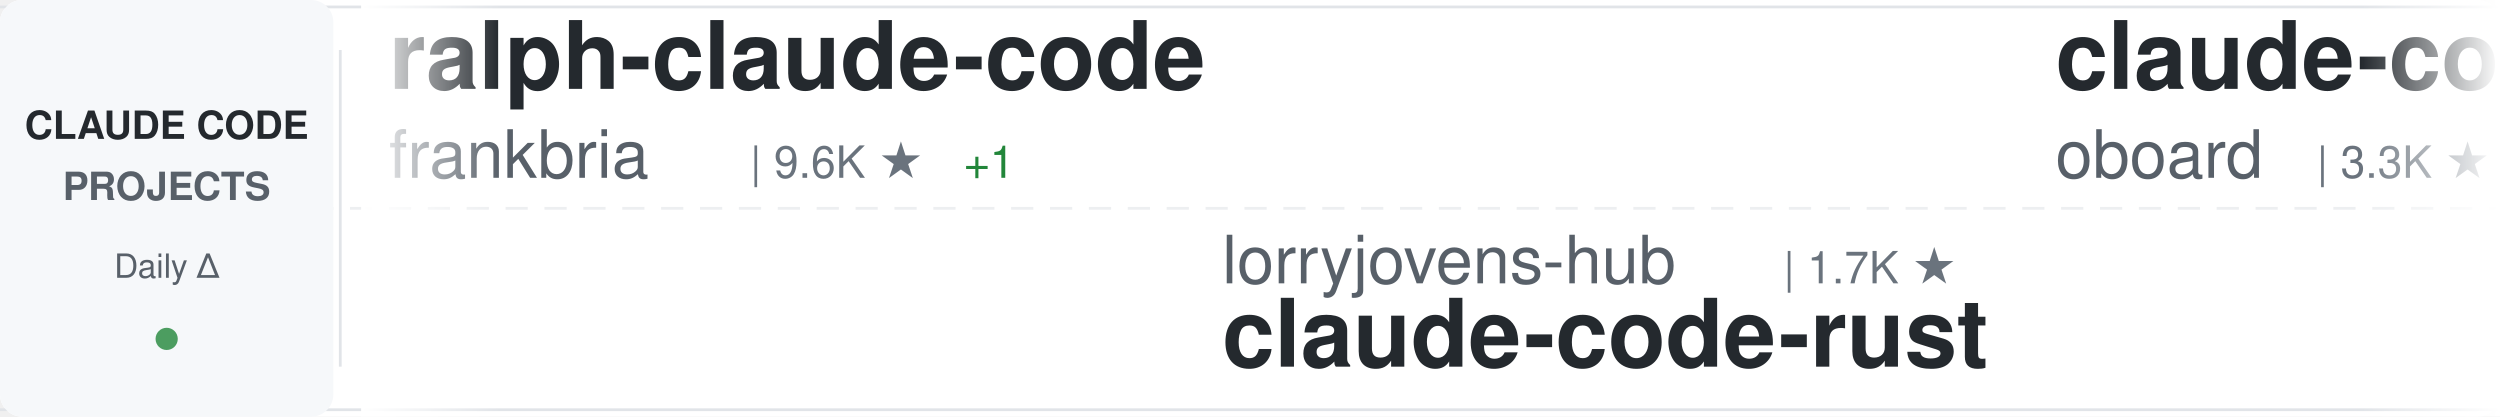
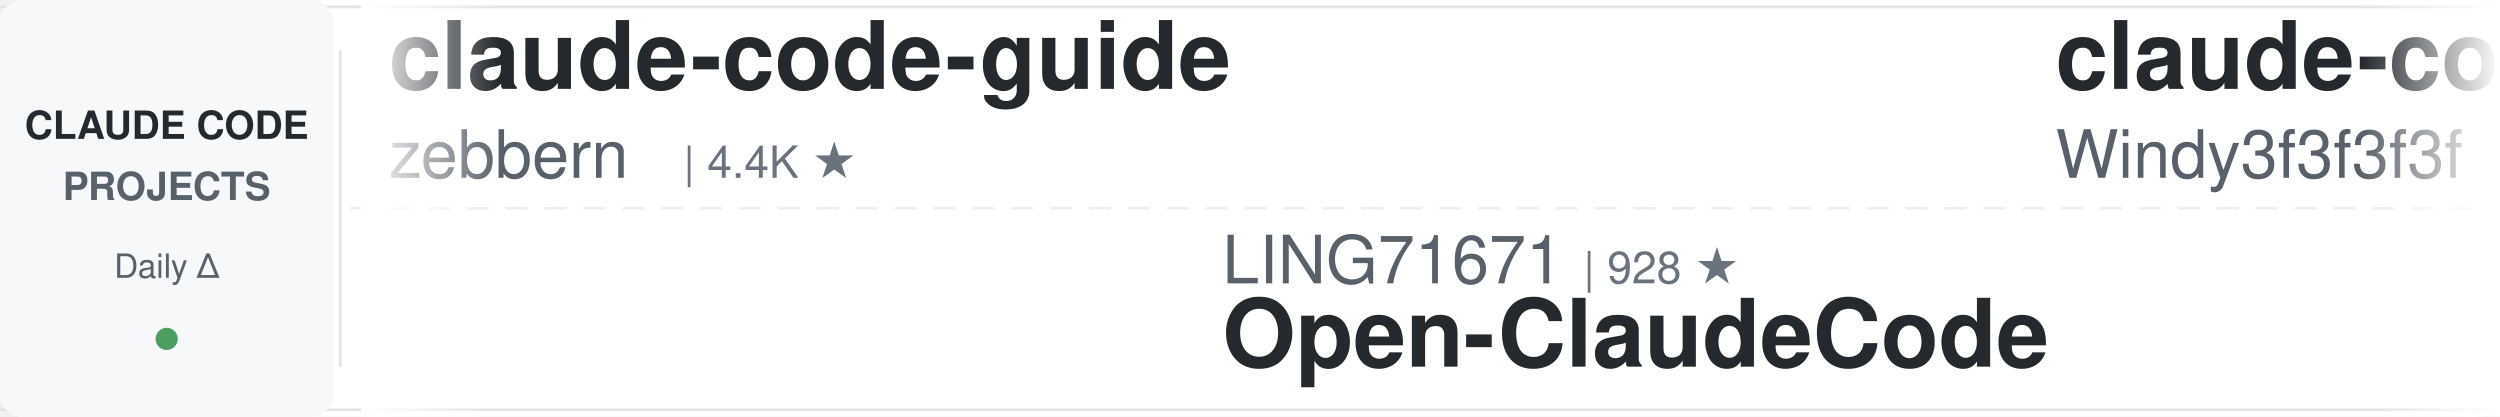
<svg xmlns="http://www.w3.org/2000/svg" width="900" height="150">
  <defs>
    <linearGradient id="awesomeLeftFade" x1="0%" y1="0%" x2="100%" y2="0%">
      <stop offset="0%" style="stop-color:#ffffff;stop-opacity:1" />
      <stop offset="100%" style="stop-color:#ffffff;stop-opacity:0" />
    </linearGradient>
    <linearGradient id="awesomeRightFade" x1="0%" y1="0%" x2="100%" y2="0%">
      <stop offset="0%" style="stop-color:#ffffff;stop-opacity:0" />
      <stop offset="100%" style="stop-color:#ffffff;stop-opacity:1" />
    </linearGradient>
  </defs>
  <rect width="900" height="150" fill="#ffffff" rx="8" />
  <rect x="0" y="2" width="900" height="1" fill="#e1e4e8" />
  <rect x="0" y="147" width="900" height="1" fill="#e1e4e8" />
  <line x1="0" y1="75" x2="900" y2="75" stroke="#e1e4e8" stroke-width="1" stroke-dasharray="8 6" opacity="0.6" />
  <rect x="0" y="0" width="120" height="150" fill="#f6f8fa" rx="8" />
  <text x="60" y="50" font-family="-apple-system, BlinkMacSystemFont, 'Segoe UI', Helvetica, Arial, sans-serif" font-size="14" font-weight="600" fill="#24292e" text-anchor="middle">CLAUDE CODE</text>
  <text x="60" y="72" font-family="-apple-system, BlinkMacSystemFont, 'Segoe UI', Helvetica, Arial, sans-serif" font-size="14" font-weight="600" fill="#586069" text-anchor="middle">PROJECTS</text>
  <text x="60" y="100" font-family="-apple-system, BlinkMacSystemFont, 'Segoe UI', Helvetica, Arial, sans-serif" font-size="12" font-weight="500" fill="#586069" text-anchor="middle">Daily Δ</text>
  <circle cx="60" cy="122" r="4" fill="#22863a" opacity="0.8" />
  <rect x="122" y="18" width="1" height="114" fill="#e1e4e8" />
  <clipPath id="awesomeTickerClip">
    <rect x="130" y="0" width="770" height="150" />
  </clipPath>
  <g clip-path="url(#awesomeTickerClip)">
    <g id="awesomeTickerItems">
      <animateTransform attributeName="transform" attributeType="XML" type="translate" from="0 0" to="-3000 0" dur="54s" repeatCount="indefinite" />
      <g transform="translate(0, 0)">
-         <text x="140" y="32" font-family="-apple-system, BlinkMacSystemFont, 'Segoe UI', Helvetica, Arial, sans-serif" font-size="34" font-weight="600" fill="#24292e">ralph-claude-code</text>
-         <text x="140" y="64" font-family="-apple-system, BlinkMacSystemFont, 'Segoe UI', Helvetica, Arial, sans-serif" font-size="24" font-weight="400" fill="#586069">frankbria</text>
-         <text x="270" y="64" font-family="-apple-system, BlinkMacSystemFont, 'Segoe UI', Helvetica, Arial, sans-serif" font-size="16" font-weight="500" fill="#6a737d">| 9.6K ★</text>
-         <text x="347" y="64" font-family="-apple-system, BlinkMacSystemFont, 'Segoe UI', Helvetica, Arial, sans-serif" font-size="16" font-weight="500" fill="#22863a"> +1</text>
+         <text x="140" y="32" font-family="-apple-system, BlinkMacSystemFont, 'Segoe UI', Helvetica, Arial, sans-serif" font-size="34" font-weight="600" fill="#24292e">claude-code-guide</text>
+         <text x="140" y="64" font-family="-apple-system, BlinkMacSystemFont, 'Segoe UI', Helvetica, Arial, sans-serif" font-size="24" font-weight="400" fill="#586069">zebbern</text>
+         <text x="246" y="64" font-family="-apple-system, BlinkMacSystemFont, 'Segoe UI', Helvetica, Arial, sans-serif" font-size="16" font-weight="500" fill="#6a737d">| 4.4K ★</text>
      </g>
      <g transform="translate(300, 0)">
+         <text x="140" y="102" font-family="-apple-system, BlinkMacSystemFont, 'Segoe UI', Helvetica, Arial, sans-serif" font-size="24" font-weight="400" fill="#586069">LING71671</text>
+         <text x="270" y="102" font-family="-apple-system, BlinkMacSystemFont, 'Segoe UI', Helvetica, Arial, sans-serif" font-size="16" font-weight="500" fill="#6a737d">| 928 ★</text>
+         <text x="140" y="132" font-family="-apple-system, BlinkMacSystemFont, 'Segoe UI', Helvetica, Arial, sans-serif" font-size="34" font-weight="600" fill="#24292e">Open-ClaudeCode</text>
+       </g>
+       <g transform="translate(600, 0)">
+         <text x="140" y="32" font-family="-apple-system, BlinkMacSystemFont, 'Segoe UI', Helvetica, Arial, sans-serif" font-size="34" font-weight="600" fill="#24292e">claude-code-from-scratch</text>
+         <text x="140" y="64" font-family="-apple-system, BlinkMacSystemFont, 'Segoe UI', Helvetica, Arial, sans-serif" font-size="24" font-weight="400" fill="#586069">Windy3f3f3f3f</text>
+         <text x="318" y="64" font-family="-apple-system, BlinkMacSystemFont, 'Segoe UI', Helvetica, Arial, sans-serif" font-size="16" font-weight="500" fill="#6a737d">| 2.5K ★</text>
+         <text x="395" y="64" font-family="-apple-system, BlinkMacSystemFont, 'Segoe UI', Helvetica, Arial, sans-serif" font-size="16" font-weight="500" fill="#22863a"> +1</text>
+       </g>
+       <g transform="translate(900, 0)">
+         <text x="140" y="102" font-family="-apple-system, BlinkMacSystemFont, 'Segoe UI', Helvetica, Arial, sans-serif" font-size="24" font-weight="400" fill="#586069">feiskyer</text>
+         <text x="258" y="102" font-family="-apple-system, BlinkMacSystemFont, 'Segoe UI', Helvetica, Arial, sans-serif" font-size="16" font-weight="500" fill="#6a737d">| 1.6K ★</text>
+         <text x="140" y="132" font-family="-apple-system, BlinkMacSystemFont, 'Segoe UI', Helvetica, Arial, sans-serif" font-size="34" font-weight="600" fill="#24292e">claude-code-settings</text>
+       </g>
+       <g transform="translate(1200, 0)">
+         <text x="140" y="32" font-family="-apple-system, BlinkMacSystemFont, 'Segoe UI', Helvetica, Arial, sans-serif" font-size="34" font-weight="600" fill="#24292e">awesome-claude-code</text>
+         <text x="140" y="64" font-family="-apple-system, BlinkMacSystemFont, 'Segoe UI', Helvetica, Arial, sans-serif" font-size="24" font-weight="400" fill="#586069">jqueryscript</text>
+         <text x="306" y="64" font-family="-apple-system, BlinkMacSystemFont, 'Segoe UI', Helvetica, Arial, sans-serif" font-size="16" font-weight="500" fill="#6a737d">| 478 ★</text>
+         <text x="374" y="64" font-family="-apple-system, BlinkMacSystemFont, 'Segoe UI', Helvetica, Arial, sans-serif" font-size="16" font-weight="500" fill="#22863a"> +1</text>
+       </g>
+       <g transform="translate(1500, 0)">
        <text x="140" y="102" font-family="-apple-system, BlinkMacSystemFont, 'Segoe UI', Helvetica, Arial, sans-serif" font-size="24" font-weight="400" fill="#586069">lorryjovens-hub</text>
        <text x="342" y="102" font-family="-apple-system, BlinkMacSystemFont, 'Segoe UI', Helvetica, Arial, sans-serif" font-size="16" font-weight="500" fill="#6a737d">| 1.7K ★</text>
        <text x="140" y="132" font-family="-apple-system, BlinkMacSystemFont, 'Segoe UI', Helvetica, Arial, sans-serif" font-size="34" font-weight="600" fill="#24292e">claude-code-rust</text>
      </g>
-       <g transform="translate(600, 0)">
-         <text x="140" y="32" font-family="-apple-system, BlinkMacSystemFont, 'Segoe UI', Helvetica, Arial, sans-serif" font-size="34" font-weight="600" fill="#24292e">claude-code-rev</text>
-         <text x="140" y="64" font-family="-apple-system, BlinkMacSystemFont, 'Segoe UI', Helvetica, Arial, sans-serif" font-size="24" font-weight="400" fill="#586069">oboard</text>
-         <text x="234" y="64" font-family="-apple-system, BlinkMacSystemFont, 'Segoe UI', Helvetica, Arial, sans-serif" font-size="16" font-weight="500" fill="#6a737d">| 3.3K ★</text>
-       </g>
-       <g transform="translate(900, 0)">
-         <text x="140" y="102" font-family="-apple-system, BlinkMacSystemFont, 'Segoe UI', Helvetica, Arial, sans-serif" font-size="24" font-weight="400" fill="#586069">Cranot</text>
-         <text x="234" y="102" font-family="-apple-system, BlinkMacSystemFont, 'Segoe UI', Helvetica, Arial, sans-serif" font-size="16" font-weight="500" fill="#6a737d">| 2.9K ★</text>
-         <text x="311" y="102" font-family="-apple-system, BlinkMacSystemFont, 'Segoe UI', Helvetica, Arial, sans-serif" font-size="16" font-weight="500" fill="#22863a"> +1</text>
-         <text x="140" y="132" font-family="-apple-system, BlinkMacSystemFont, 'Segoe UI', Helvetica, Arial, sans-serif" font-size="34" font-weight="600" fill="#24292e">claude-code-guide</text>
-       </g>
-       <g transform="translate(1200, 0)">
-         <text x="140" y="32" font-family="-apple-system, BlinkMacSystemFont, 'Segoe UI', Helvetica, Arial, sans-serif" font-size="34" font-weight="600" fill="#24292e">claude-code-my-workflow</text>
-         <text x="140" y="64" font-family="-apple-system, BlinkMacSystemFont, 'Segoe UI', Helvetica, Arial, sans-serif" font-size="24" font-weight="400" fill="#586069">pedrohcgs</text>
-         <text x="270" y="64" font-family="-apple-system, BlinkMacSystemFont, 'Segoe UI', Helvetica, Arial, sans-serif" font-size="16" font-weight="500" fill="#6a737d">| 1.4K ★</text>
-       </g>
-       <g transform="translate(1500, 0)">
-         <text x="140" y="102" font-family="-apple-system, BlinkMacSystemFont, 'Segoe UI', Helvetica, Arial, sans-serif" font-size="24" font-weight="400" fill="#586069">shanraisshan</text>
-         <text x="306" y="102" font-family="-apple-system, BlinkMacSystemFont, 'Segoe UI', Helvetica, Arial, sans-serif" font-size="16" font-weight="500" fill="#6a737d">| 63.5K ★</text>
-         <text x="392" y="102" font-family="-apple-system, BlinkMacSystemFont, 'Segoe UI', Helvetica, Arial, sans-serif" font-size="16" font-weight="500" fill="#22863a"> +12</text>
-         <text x="140" y="132" font-family="-apple-system, BlinkMacSystemFont, 'Segoe UI', Helvetica, Arial, sans-serif" font-size="34" font-weight="600" fill="#24292e">claude-code-best-practic...</text>
-       </g>
      <g transform="translate(1800, 0)">
-         <text x="140" y="32" font-family="-apple-system, BlinkMacSystemFont, 'Segoe UI', Helvetica, Arial, sans-serif" font-size="34" font-weight="600" fill="#24292e">claude-code-plugins-plus...</text>
-         <text x="140" y="64" font-family="-apple-system, BlinkMacSystemFont, 'Segoe UI', Helvetica, Arial, sans-serif" font-size="24" font-weight="400" fill="#586069">jeremylongshore</text>
-         <text x="342" y="64" font-family="-apple-system, BlinkMacSystemFont, 'Segoe UI', Helvetica, Arial, sans-serif" font-size="16" font-weight="500" fill="#6a737d">| 2.6K ★</text>
-         <text x="419" y="64" font-family="-apple-system, BlinkMacSystemFont, 'Segoe UI', Helvetica, Arial, sans-serif" font-size="16" font-weight="500" fill="#22863a"> +1</text>
+         <text x="140" y="32" font-family="-apple-system, BlinkMacSystemFont, 'Segoe UI', Helvetica, Arial, sans-serif" font-size="34" font-weight="600" fill="#24292e">Dive-into-Claude-Code</text>
+         <text x="140" y="64" font-family="-apple-system, BlinkMacSystemFont, 'Segoe UI', Helvetica, Arial, sans-serif" font-size="24" font-weight="400" fill="#586069">VILA-Lab</text>
+         <text x="258" y="64" font-family="-apple-system, BlinkMacSystemFont, 'Segoe UI', Helvetica, Arial, sans-serif" font-size="16" font-weight="500" fill="#6a737d">| 2.0K ★</text>
      </g>
      <g transform="translate(2100, 0)">
-         <text x="140" y="102" font-family="-apple-system, BlinkMacSystemFont, 'Segoe UI', Helvetica, Arial, sans-serif" font-size="24" font-weight="400" fill="#586069">asgeirtj</text>
-         <text x="258" y="102" font-family="-apple-system, BlinkMacSystemFont, 'Segoe UI', Helvetica, Arial, sans-serif" font-size="16" font-weight="500" fill="#6a737d">| 60.5K ★</text>
-         <text x="344" y="102" font-family="-apple-system, BlinkMacSystemFont, 'Segoe UI', Helvetica, Arial, sans-serif" font-size="16" font-weight="500" fill="#22863a"> +32</text>
-         <text x="140" y="132" font-family="-apple-system, BlinkMacSystemFont, 'Segoe UI', Helvetica, Arial, sans-serif" font-size="34" font-weight="600" fill="#24292e">system_prompts_leaks</text>
+         <text x="140" y="102" font-family="-apple-system, BlinkMacSystemFont, 'Segoe UI', Helvetica, Arial, sans-serif" font-size="24" font-weight="400" fill="#586069">affaan-m</text>
+         <text x="258" y="102" font-family="-apple-system, BlinkMacSystemFont, 'Segoe UI', Helvetica, Arial, sans-serif" font-size="16" font-weight="500" fill="#6a737d">| 233.4K ★</text>
+         <text x="353" y="102" font-family="-apple-system, BlinkMacSystemFont, 'Segoe UI', Helvetica, Arial, sans-serif" font-size="16" font-weight="500" fill="#22863a"> +40</text>
+         <text x="140" y="132" font-family="-apple-system, BlinkMacSystemFont, 'Segoe UI', Helvetica, Arial, sans-serif" font-size="34" font-weight="600" fill="#24292e">ECC</text>
      </g>
      <g transform="translate(2400, 0)">
-         <text x="140" y="32" font-family="-apple-system, BlinkMacSystemFont, 'Segoe UI', Helvetica, Arial, sans-serif" font-size="34" font-weight="600" fill="#24292e">claude-code-harness</text>
-         <text x="140" y="64" font-family="-apple-system, BlinkMacSystemFont, 'Segoe UI', Helvetica, Arial, sans-serif" font-size="24" font-weight="400" fill="#586069">Chachamaru127</text>
-         <text x="318" y="64" font-family="-apple-system, BlinkMacSystemFont, 'Segoe UI', Helvetica, Arial, sans-serif" font-size="16" font-weight="500" fill="#6a737d">| 3.0K ★</text>
+         <text x="140" y="32" font-family="-apple-system, BlinkMacSystemFont, 'Segoe UI', Helvetica, Arial, sans-serif" font-size="34" font-weight="600" fill="#24292e">claude-code-source-build</text>
+         <text x="140" y="64" font-family="-apple-system, BlinkMacSystemFont, 'Segoe UI', Helvetica, Arial, sans-serif" font-size="24" font-weight="400" fill="#586069">andrew-kramer-inno</text>
+         <text x="378" y="64" font-family="-apple-system, BlinkMacSystemFont, 'Segoe UI', Helvetica, Arial, sans-serif" font-size="16" font-weight="500" fill="#6a737d">| 594 ★</text>
      </g>
      <g transform="translate(2700, 0)">
-         <text x="140" y="102" font-family="-apple-system, BlinkMacSystemFont, 'Segoe UI', Helvetica, Arial, sans-serif" font-size="24" font-weight="400" fill="#586069">VoltAgent</text>
-         <text x="270" y="102" font-family="-apple-system, BlinkMacSystemFont, 'Segoe UI', Helvetica, Arial, sans-serif" font-size="16" font-weight="500" fill="#6a737d">| 23.7K ★</text>
-         <text x="356" y="102" font-family="-apple-system, BlinkMacSystemFont, 'Segoe UI', Helvetica, Arial, sans-serif" font-size="16" font-weight="500" fill="#22863a"> +5</text>
-         <text x="140" y="132" font-family="-apple-system, BlinkMacSystemFont, 'Segoe UI', Helvetica, Arial, sans-serif" font-size="34" font-weight="600" fill="#24292e">awesome-claude-code-suba...</text>
+         <text x="140" y="102" font-family="-apple-system, BlinkMacSystemFont, 'Segoe UI', Helvetica, Arial, sans-serif" font-size="24" font-weight="400" fill="#586069">anthropics</text>
+         <text x="282" y="102" font-family="-apple-system, BlinkMacSystemFont, 'Segoe UI', Helvetica, Arial, sans-serif" font-size="16" font-weight="500" fill="#6a737d">| 164.2K ★</text>
+         <text x="377" y="102" font-family="-apple-system, BlinkMacSystemFont, 'Segoe UI', Helvetica, Arial, sans-serif" font-size="16" font-weight="500" fill="#22863a"> +17</text>
+         <text x="140" y="132" font-family="-apple-system, BlinkMacSystemFont, 'Segoe UI', Helvetica, Arial, sans-serif" font-size="34" font-weight="600" fill="#24292e">skills</text>
      </g>
      <g transform="translate(3000, 0)">
-         <text x="140" y="32" font-family="-apple-system, BlinkMacSystemFont, 'Segoe UI', Helvetica, Arial, sans-serif" font-size="34" font-weight="600" fill="#24292e">ralph-claude-code</text>
-         <text x="140" y="64" font-family="-apple-system, BlinkMacSystemFont, 'Segoe UI', Helvetica, Arial, sans-serif" font-size="24" font-weight="400" fill="#586069">frankbria</text>
-         <text x="270" y="64" font-family="-apple-system, BlinkMacSystemFont, 'Segoe UI', Helvetica, Arial, sans-serif" font-size="16" font-weight="500" fill="#6a737d">| 9.6K ★</text>
-         <text x="347" y="64" font-family="-apple-system, BlinkMacSystemFont, 'Segoe UI', Helvetica, Arial, sans-serif" font-size="16" font-weight="500" fill="#22863a"> +1</text>
+         <text x="140" y="32" font-family="-apple-system, BlinkMacSystemFont, 'Segoe UI', Helvetica, Arial, sans-serif" font-size="34" font-weight="600" fill="#24292e">claude-code-guide</text>
+         <text x="140" y="64" font-family="-apple-system, BlinkMacSystemFont, 'Segoe UI', Helvetica, Arial, sans-serif" font-size="24" font-weight="400" fill="#586069">zebbern</text>
+         <text x="246" y="64" font-family="-apple-system, BlinkMacSystemFont, 'Segoe UI', Helvetica, Arial, sans-serif" font-size="16" font-weight="500" fill="#6a737d">| 4.4K ★</text>
      </g>
      <g transform="translate(3300, 0)">
-         <text x="140" y="102" font-family="-apple-system, BlinkMacSystemFont, 'Segoe UI', Helvetica, Arial, sans-serif" font-size="24" font-weight="400" fill="#586069">lorryjovens-hub</text>
-         <text x="342" y="102" font-family="-apple-system, BlinkMacSystemFont, 'Segoe UI', Helvetica, Arial, sans-serif" font-size="16" font-weight="500" fill="#6a737d">| 1.7K ★</text>
-         <text x="140" y="132" font-family="-apple-system, BlinkMacSystemFont, 'Segoe UI', Helvetica, Arial, sans-serif" font-size="34" font-weight="600" fill="#24292e">claude-code-rust</text>
+         <text x="140" y="102" font-family="-apple-system, BlinkMacSystemFont, 'Segoe UI', Helvetica, Arial, sans-serif" font-size="24" font-weight="400" fill="#586069">LING71671</text>
+         <text x="270" y="102" font-family="-apple-system, BlinkMacSystemFont, 'Segoe UI', Helvetica, Arial, sans-serif" font-size="16" font-weight="500" fill="#6a737d">| 928 ★</text>
+         <text x="140" y="132" font-family="-apple-system, BlinkMacSystemFont, 'Segoe UI', Helvetica, Arial, sans-serif" font-size="34" font-weight="600" fill="#24292e">Open-ClaudeCode</text>
      </g>
      <g transform="translate(3600, 0)">
-         <text x="140" y="32" font-family="-apple-system, BlinkMacSystemFont, 'Segoe UI', Helvetica, Arial, sans-serif" font-size="34" font-weight="600" fill="#24292e">claude-code-rev</text>
-         <text x="140" y="64" font-family="-apple-system, BlinkMacSystemFont, 'Segoe UI', Helvetica, Arial, sans-serif" font-size="24" font-weight="400" fill="#586069">oboard</text>
-         <text x="234" y="64" font-family="-apple-system, BlinkMacSystemFont, 'Segoe UI', Helvetica, Arial, sans-serif" font-size="16" font-weight="500" fill="#6a737d">| 3.3K ★</text>
+         <text x="140" y="32" font-family="-apple-system, BlinkMacSystemFont, 'Segoe UI', Helvetica, Arial, sans-serif" font-size="34" font-weight="600" fill="#24292e">claude-code-from-scratch</text>
+         <text x="140" y="64" font-family="-apple-system, BlinkMacSystemFont, 'Segoe UI', Helvetica, Arial, sans-serif" font-size="24" font-weight="400" fill="#586069">Windy3f3f3f3f</text>
+         <text x="318" y="64" font-family="-apple-system, BlinkMacSystemFont, 'Segoe UI', Helvetica, Arial, sans-serif" font-size="16" font-weight="500" fill="#6a737d">| 2.5K ★</text>
+         <text x="395" y="64" font-family="-apple-system, BlinkMacSystemFont, 'Segoe UI', Helvetica, Arial, sans-serif" font-size="16" font-weight="500" fill="#22863a"> +1</text>
      </g>
      <g transform="translate(3900, 0)">
-         <text x="140" y="102" font-family="-apple-system, BlinkMacSystemFont, 'Segoe UI', Helvetica, Arial, sans-serif" font-size="24" font-weight="400" fill="#586069">Cranot</text>
-         <text x="234" y="102" font-family="-apple-system, BlinkMacSystemFont, 'Segoe UI', Helvetica, Arial, sans-serif" font-size="16" font-weight="500" fill="#6a737d">| 2.9K ★</text>
-         <text x="311" y="102" font-family="-apple-system, BlinkMacSystemFont, 'Segoe UI', Helvetica, Arial, sans-serif" font-size="16" font-weight="500" fill="#22863a"> +1</text>
-         <text x="140" y="132" font-family="-apple-system, BlinkMacSystemFont, 'Segoe UI', Helvetica, Arial, sans-serif" font-size="34" font-weight="600" fill="#24292e">claude-code-guide</text>
+         <text x="140" y="102" font-family="-apple-system, BlinkMacSystemFont, 'Segoe UI', Helvetica, Arial, sans-serif" font-size="24" font-weight="400" fill="#586069">feiskyer</text>
+         <text x="258" y="102" font-family="-apple-system, BlinkMacSystemFont, 'Segoe UI', Helvetica, Arial, sans-serif" font-size="16" font-weight="500" fill="#6a737d">| 1.6K ★</text>
+         <text x="140" y="132" font-family="-apple-system, BlinkMacSystemFont, 'Segoe UI', Helvetica, Arial, sans-serif" font-size="34" font-weight="600" fill="#24292e">claude-code-settings</text>
      </g>
    </g>
  </g>
  <rect x="130" y="0" width="50" height="150" fill="url(#awesomeLeftFade)" />
  <rect x="850" y="0" width="50" height="150" fill="url(#awesomeRightFade)" />
</svg>
